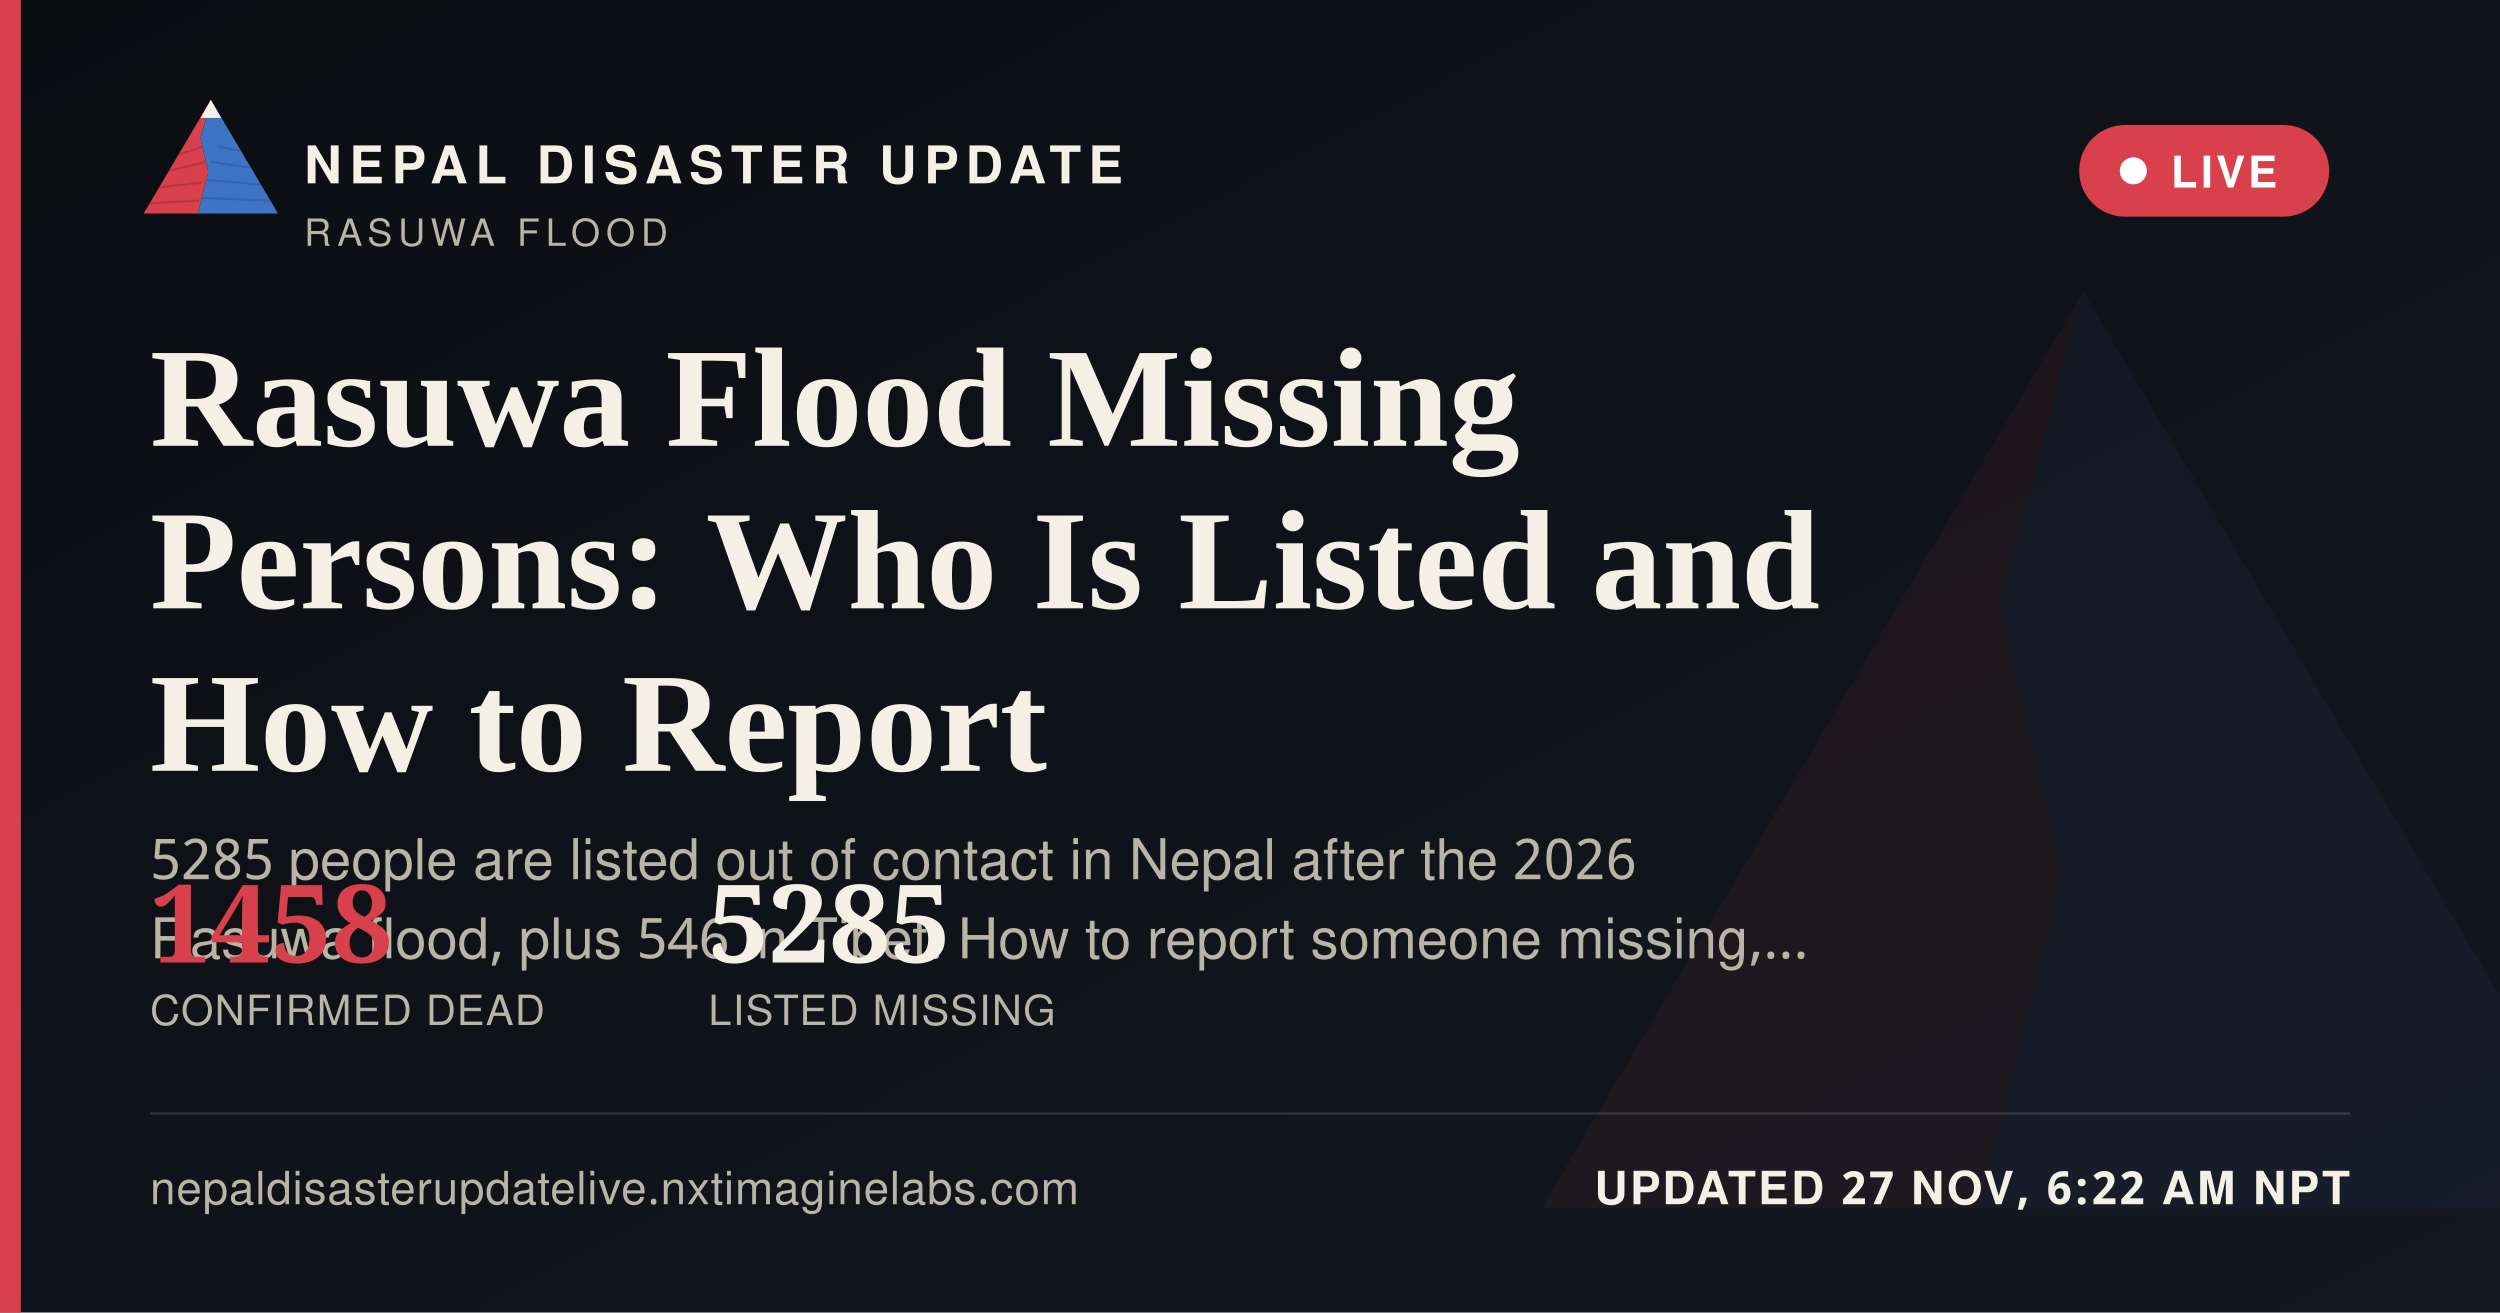
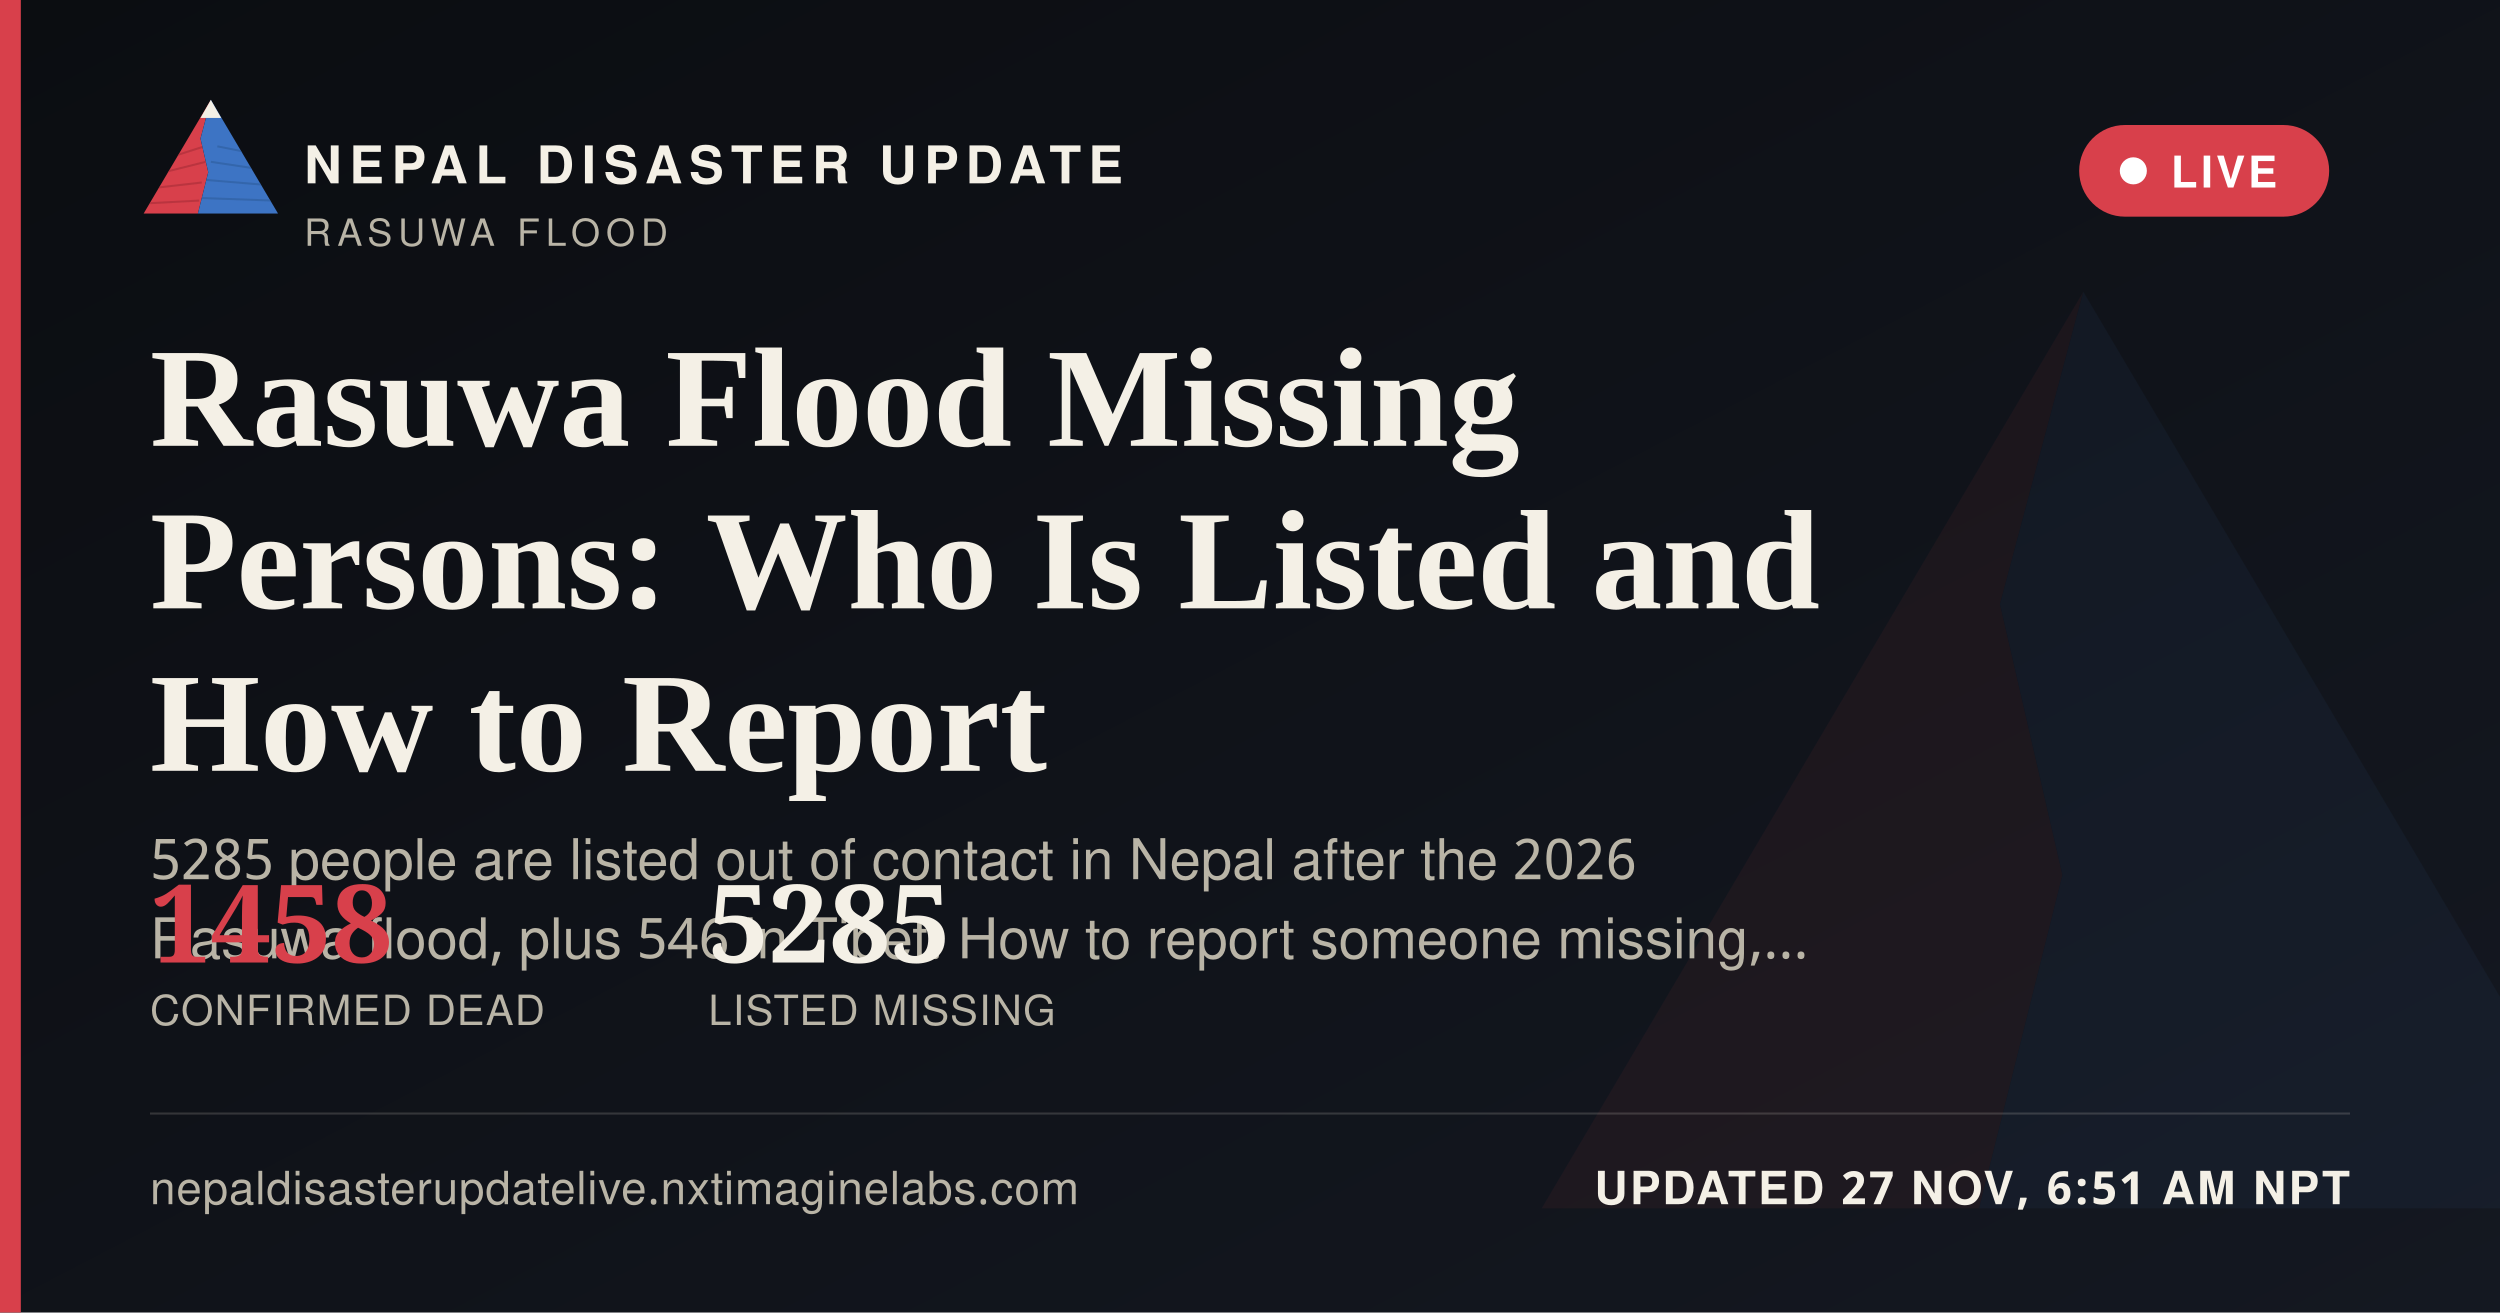
<svg xmlns="http://www.w3.org/2000/svg" width="1200" height="630" viewBox="0 0 1200 630">
  <defs>
    <linearGradient id="ogbg" x1="0" y1="0" x2="1" y2="1">
      <stop offset="0" stop-color="#0B0D11" />
      <stop offset="1" stop-color="#141821" />
    </linearGradient>
  </defs>
  <rect width="1200" height="630" fill="url(#ogbg)" />
  <g transform="translate(700,60) scale(5)" opacity="0.06">
    <polygon points="60,16 52,46 58,72 50,104 8,104" fill="#D8404B" />
    <polygon points="60,16 112,104 50,104 58,72 52,46" fill="#3D74C4" />
  </g>
  <rect x="0" y="0" width="10" height="630" fill="#D8404B" />
  <g transform="translate(64,38) scale(0.62)">
    <g>
      <defs>
        <clipPath id="ogLc">
          <polygon points="60,16 52,46 58,72 50,104 8,104" />
        </clipPath>
        <clipPath id="ogRc">
          <polygon points="60,16 112,104 50,104 58,72 52,46" />
        </clipPath>
      </defs>
      <polygon points="60,16 52,46 58,72 50,104 8,104" fill="#D8404B" />
      <g clip-path="url(#ogLc)" stroke="#A32A34" stroke-width="1.6" fill="none" opacity="0.55">
        <path d="M30,60 L55,52" />
        <path d="M24,72 L56,64" />
        <path d="M18,84 L53,80" />
        <path d="M13,96 L51,94" />
      </g>
      <polygon points="60,16 112,104 50,104 58,72 52,46" fill="#3D74C4" />
      <g clip-path="url(#ogRc)" stroke="#2A5793" stroke-width="1.6" fill="none" opacity="0.5">
        <path d="M65,52 L95,58" />
        <path d="M60,64 L100,70" />
        <path d="M56,78 L104,82" />
        <path d="M52,92 L108,94" />
      </g>
      <polygon points="60,16 52,30 68,30" fill="#F4F0E6" />
    </g>
  </g>
  <text x="146" y="88" font-family="'Public Sans', 'Noto Sans Devanagari', 'Helvetica Neue', Helvetica, Arial, sans-serif" font-size="25" font-weight="800" letter-spacing="3.6" fill="#F4F0E6">NEPAL DISASTER UPDATE</text>
  <text x="146" y="118" font-family="'Public Sans', 'Noto Sans Devanagari', 'Helvetica Neue', Helvetica, Arial, sans-serif" font-size="18" letter-spacing="2.8" fill="#B9B4A6">RASUWA FLOOD</text>
  <g>
    <rect x="998" y="60" width="120" height="44" rx="22" fill="#D8404B" stroke="none" />
    <circle cx="1024" cy="82" r="6.5" fill="#FFFFFF" />
    <text x="1042" y="90" font-family="'Public Sans', 'Noto Sans Devanagari', 'Helvetica Neue', Helvetica, Arial, sans-serif" font-size="21" font-weight="700" letter-spacing="1.6" fill="#FFFFFF">LIVE</text>
  </g>
  <text x="72" y="214" font-family="Newsreader, 'Noto Serif Devanagari', Georgia, 'Times New Roman', serif" font-size="68" font-weight="600" fill="#F4F0E6">Rasuwa Flood Missing</text>
  <text x="72" y="292" font-family="Newsreader, 'Noto Serif Devanagari', Georgia, 'Times New Roman', serif" font-size="68" font-weight="600" fill="#F4F0E6">Persons: Who Is Listed and</text>
  <text x="72" y="370" font-family="Newsreader, 'Noto Serif Devanagari', Georgia, 'Times New Roman', serif" font-size="68" font-weight="600" fill="#F4F0E6">How to Report</text>
  <text x="72" y="422" font-family="'Public Sans', 'Noto Sans Devanagari', 'Helvetica Neue', Helvetica, Arial, sans-serif" font-size="27" fill="#B9B4A6">5285 people are listed out of contact in Nepal after the 2026</text>
  <text x="72" y="460" font-family="'Public Sans', 'Noto Sans Devanagari', 'Helvetica Neue', Helvetica, Arial, sans-serif" font-size="27" fill="#B9B4A6">Rasuwa flood, plus 546 in Tibet. How to report someone missing,…</text>
  <g transform="translate(72,462)">
    <text x="0" y="0" font-family="Newsreader, 'Noto Serif Devanagari', Georgia, 'Times New Roman', serif" font-size="52" font-weight="600" fill="#D8404B">1458</text>
    <text x="0" y="30" font-family="'Public Sans', 'Noto Sans Devanagari', 'Helvetica Neue', Helvetica, Arial, sans-serif" font-size="20" letter-spacing="0.6" fill="#B9B4A6">CONFIRMED DEAD</text>
    <text x="268" y="0" font-family="Newsreader, 'Noto Serif Devanagari', Georgia, 'Times New Roman', serif" font-size="52" font-weight="600" fill="#F4F0E6">5285</text>
    <text x="268" y="30" font-family="'Public Sans', 'Noto Sans Devanagari', 'Helvetica Neue', Helvetica, Arial, sans-serif" font-size="20" letter-spacing="0.6" fill="#B9B4A6">LISTED MISSING</text>
  </g>
  <rect x="72" y="534" width="1056" height="1" fill="rgba(244,240,230,0.16)" />
  <text x="72" y="578" font-family="'Public Sans', 'Noto Sans Devanagari', 'Helvetica Neue', Helvetica, Arial, sans-serif" font-size="22" fill="#B9B4A6" letter-spacing="0.4">nepaldisasterupdatelive.nxtimaginelabs.com</text>
-   <text x="1128" y="578" text-anchor="end" font-family="'Public Sans', 'Noto Sans Devanagari', 'Helvetica Neue', Helvetica, Arial, sans-serif" font-size="22" font-weight="700" letter-spacing="1.2" fill="#F4F0E6">UPDATED 27 NOV, 6:22 AM NPT</text>
+   <text x="1128" y="578" text-anchor="end" font-family="'Public Sans', 'Noto Sans Devanagari', 'Helvetica Neue', Helvetica, Arial, sans-serif" font-size="22" font-weight="700" letter-spacing="1.2" fill="#F4F0E6">UPDATED 27 NOV, 6:51 AM NPT</text>
</svg>
